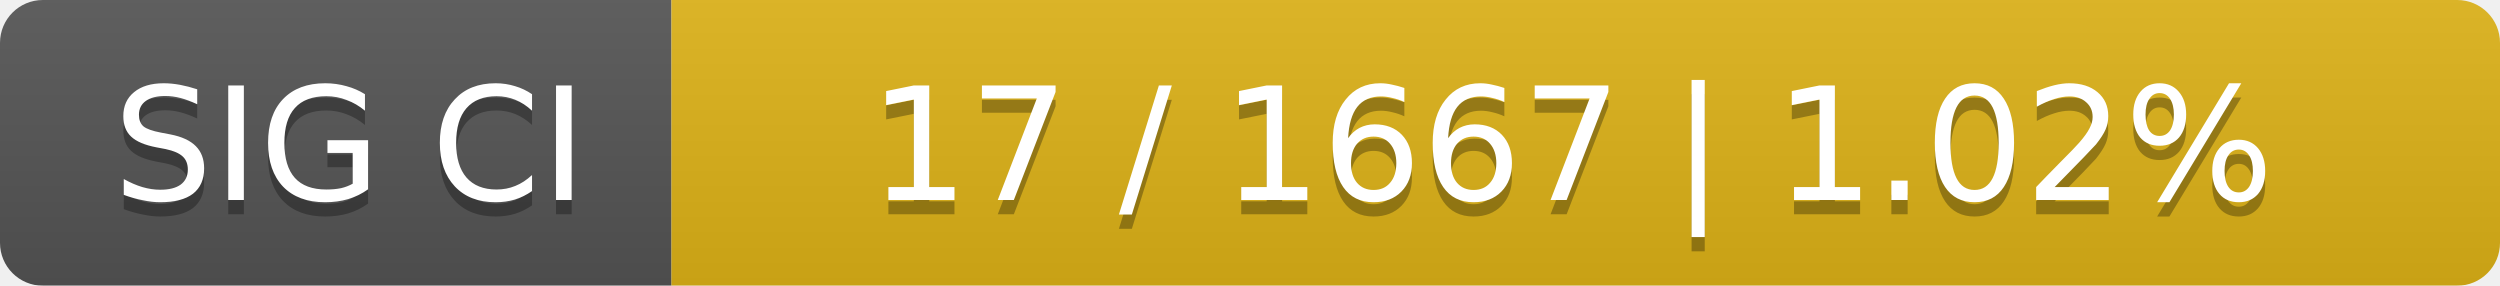
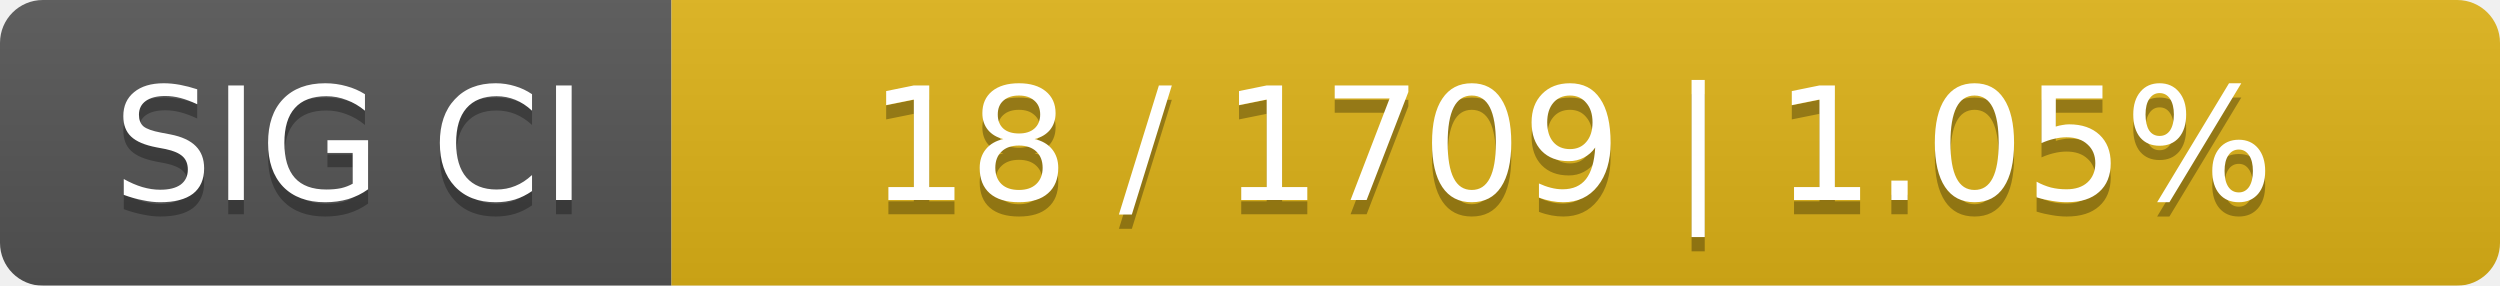
<svg xmlns="http://www.w3.org/2000/svg" width="175" height="20">
  <linearGradient id="smooth" x2="0" y2="100%">
    <stop offset="0" stop-color="#bbb" stop-opacity=".1" />
    <stop offset="1" stop-opacity=".1" />
  </linearGradient>
  <mask id="round">
    <rect width="175" height="20" rx="3" fill="#fff" />
  </mask>
  <g mask="url(#round)">
    <rect width="47" height="20" fill="#555" />
    <rect x="47" width="128" height="20" fill="#dfb317" />
    <rect width="175" height="20" fill="url(#smooth)" />
  </g>
  <g fill="#fff" text-anchor="middle" font-family="DejaVu Sans,Verdana,Geneva,sans-serif" font-size="11">
    <text x="24.5" y="15" fill="#010101" fill-opacity=".3">SIG CI</text>
    <text x="24.5" y="14">SIG CI</text>
-     <text x="110" y="15" fill="#010101" fill-opacity=".3">17 / 1667    |    1.02%</text>
-     <text x="110" y="14">17 / 1667    |    1.02%</text>
+     <text x="110" y="15" fill="#010101" fill-opacity=".3">18 / 1709    |    1.05%</text>
+     <text x="110" y="14">18 / 1709    |    1.05%</text>
  </g>
</svg>
